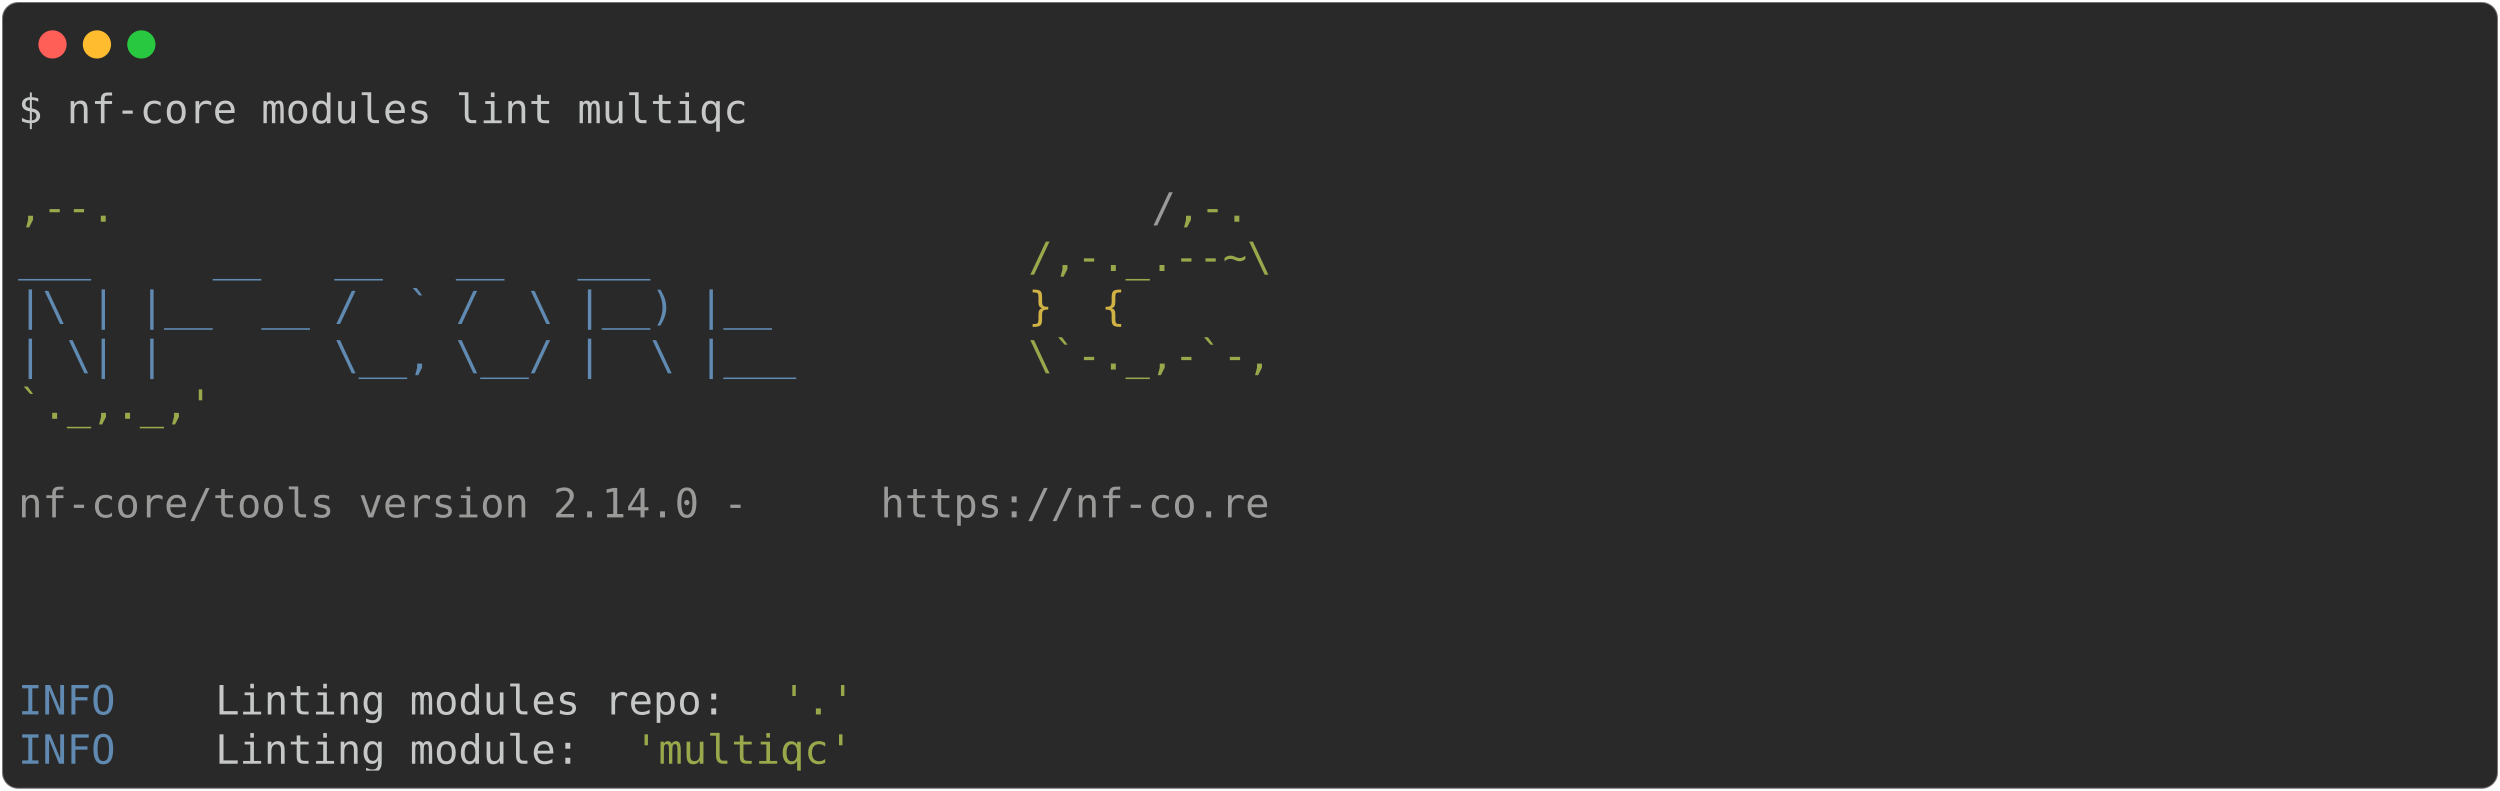
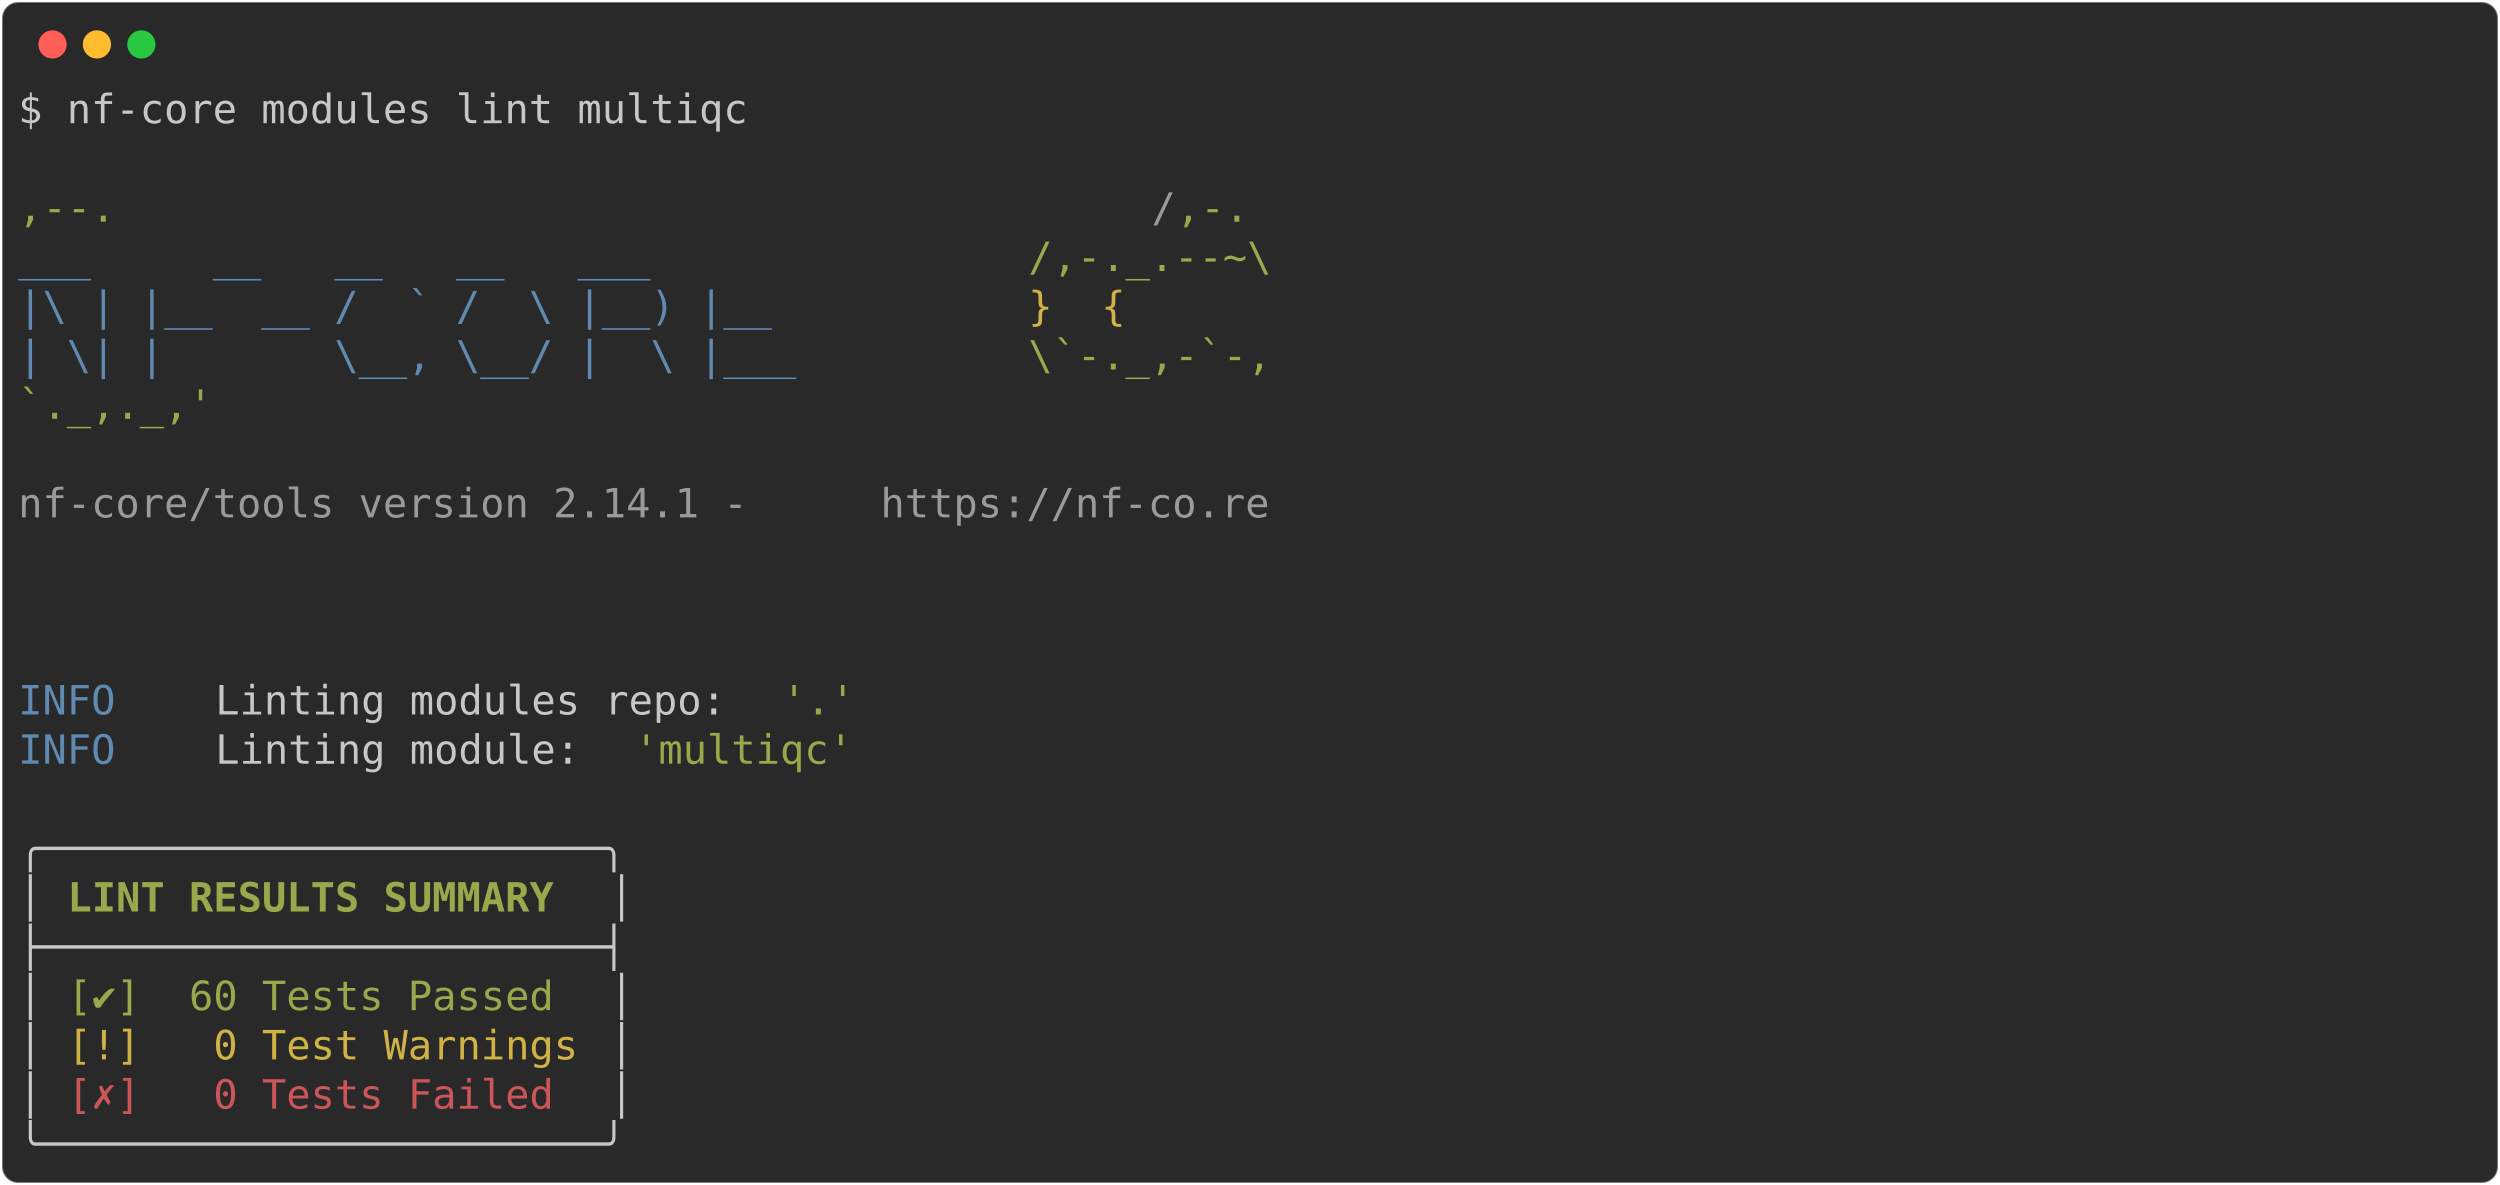
- <svg xmlns="http://www.w3.org/2000/svg" class="rich-terminal" viewBox="0 0 1238 391.6">
+ <svg xmlns="http://www.w3.org/2000/svg" class="rich-terminal" viewBox="0 0 1238 586.8">
  <style>

    @font-face {
        font-family: "Fira Code";
        src: local("FiraCode-Regular"),
                url("https://cdnjs.cloudflare.com/ajax/libs/firacode/6.2.0/woff2/FiraCode-Regular.woff2") format("woff2"),
                url("https://cdnjs.cloudflare.com/ajax/libs/firacode/6.2.0/woff/FiraCode-Regular.woff") format("woff");
        font-style: normal;
        font-weight: 400;
    }
    @font-face {
        font-family: "Fira Code";
        src: local("FiraCode-Bold"),
                url("https://cdnjs.cloudflare.com/ajax/libs/firacode/6.2.0/woff2/FiraCode-Bold.woff2") format("woff2"),
                url("https://cdnjs.cloudflare.com/ajax/libs/firacode/6.2.0/woff/FiraCode-Bold.woff") format("woff");
        font-style: bold;
        font-weight: 700;
    }

-     .terminal-1680563020-matrix {
+     .terminal-3744565408-matrix {
        font-family: Fira Code, monospace;
        font-size: 20px;
        line-height: 24.4px;
        font-variant-east-asian: full-width;
    }

-     .terminal-1680563020-title {
+     .terminal-3744565408-title {
        font-size: 18px;
        font-weight: bold;
        font-family: arial;
    }

-     .terminal-1680563020-r1 { fill: #c5c8c6 }
- .terminal-1680563020-r2 { fill: #98a84b }
- .terminal-1680563020-r3 { fill: #9a9b99 }
- .terminal-1680563020-r4 { fill: #608ab1 }
- .terminal-1680563020-r5 { fill: #d0b344 }
+     .terminal-3744565408-r1 { fill: #c5c8c6 }
+ .terminal-3744565408-r2 { fill: #98a84b }
+ .terminal-3744565408-r3 { fill: #9a9b99 }
+ .terminal-3744565408-r4 { fill: #608ab1 }
+ .terminal-3744565408-r5 { fill: #d0b344 }
+ .terminal-3744565408-r6 { fill: #c5c8c6;font-weight: bold }
+ .terminal-3744565408-r7 { fill: #98a84b;font-weight: bold }
+ .terminal-3744565408-r8 { fill: #cc555a }
    </style>
  <defs>
-     <clipPath id="terminal-1680563020-clip-terminal">
-       <rect x="0" y="0" width="1219.0" height="340.6" />
+     <clipPath id="terminal-3744565408-clip-terminal">
+       <rect x="0" y="0" width="1219.0" height="535.8" />
    </clipPath>
-     <clipPath id="terminal-1680563020-line-0">
+     <clipPath id="terminal-3744565408-line-0">
      <rect x="0" y="1.5" width="1220" height="24.65" />
    </clipPath>
-     <clipPath id="terminal-1680563020-line-1">
+     <clipPath id="terminal-3744565408-line-1">
      <rect x="0" y="25.9" width="1220" height="24.65" />
    </clipPath>
-     <clipPath id="terminal-1680563020-line-2">
+     <clipPath id="terminal-3744565408-line-2">
      <rect x="0" y="50.3" width="1220" height="24.65" />
    </clipPath>
-     <clipPath id="terminal-1680563020-line-3">
+     <clipPath id="terminal-3744565408-line-3">
      <rect x="0" y="74.7" width="1220" height="24.65" />
    </clipPath>
-     <clipPath id="terminal-1680563020-line-4">
+     <clipPath id="terminal-3744565408-line-4">
      <rect x="0" y="99.1" width="1220" height="24.65" />
    </clipPath>
-     <clipPath id="terminal-1680563020-line-5">
+     <clipPath id="terminal-3744565408-line-5">
      <rect x="0" y="123.5" width="1220" height="24.65" />
    </clipPath>
-     <clipPath id="terminal-1680563020-line-6">
+     <clipPath id="terminal-3744565408-line-6">
      <rect x="0" y="147.9" width="1220" height="24.65" />
    </clipPath>
-     <clipPath id="terminal-1680563020-line-7">
+     <clipPath id="terminal-3744565408-line-7">
      <rect x="0" y="172.3" width="1220" height="24.65" />
    </clipPath>
-     <clipPath id="terminal-1680563020-line-8">
+     <clipPath id="terminal-3744565408-line-8">
      <rect x="0" y="196.7" width="1220" height="24.65" />
    </clipPath>
-     <clipPath id="terminal-1680563020-line-9">
+     <clipPath id="terminal-3744565408-line-9">
      <rect x="0" y="221.1" width="1220" height="24.65" />
    </clipPath>
-     <clipPath id="terminal-1680563020-line-10">
+     <clipPath id="terminal-3744565408-line-10">
      <rect x="0" y="245.5" width="1220" height="24.65" />
    </clipPath>
-     <clipPath id="terminal-1680563020-line-11">
+     <clipPath id="terminal-3744565408-line-11">
      <rect x="0" y="269.9" width="1220" height="24.65" />
    </clipPath>
-     <clipPath id="terminal-1680563020-line-12">
+     <clipPath id="terminal-3744565408-line-12">
      <rect x="0" y="294.3" width="1220" height="24.65" />
    </clipPath>
+     <clipPath id="terminal-3744565408-line-13">
+       <rect x="0" y="318.7" width="1220" height="24.65" />
+     </clipPath>
+     <clipPath id="terminal-3744565408-line-14">
+       <rect x="0" y="343.1" width="1220" height="24.65" />
+     </clipPath>
+     <clipPath id="terminal-3744565408-line-15">
+       <rect x="0" y="367.5" width="1220" height="24.65" />
+     </clipPath>
+     <clipPath id="terminal-3744565408-line-16">
+       <rect x="0" y="391.9" width="1220" height="24.65" />
+     </clipPath>
+     <clipPath id="terminal-3744565408-line-17">
+       <rect x="0" y="416.3" width="1220" height="24.65" />
+     </clipPath>
+     <clipPath id="terminal-3744565408-line-18">
+       <rect x="0" y="440.7" width="1220" height="24.65" />
+     </clipPath>
+     <clipPath id="terminal-3744565408-line-19">
+       <rect x="0" y="465.1" width="1220" height="24.65" />
+     </clipPath>
+     <clipPath id="terminal-3744565408-line-20">
+       <rect x="0" y="489.5" width="1220" height="24.65" />
+     </clipPath>
  </defs>
-   <rect fill="#292929" stroke="rgba(255,255,255,0.35)" stroke-width="1" x="1" y="1" width="1236" height="389.6" rx="8" />
+   <rect fill="#292929" stroke="rgba(255,255,255,0.35)" stroke-width="1" x="1" y="1" width="1236" height="584.8" rx="8" />
  <g transform="translate(26,22)">
    <circle cx="0" cy="0" r="7" fill="#ff5f57" />
    <circle cx="22" cy="0" r="7" fill="#febc2e" />
    <circle cx="44" cy="0" r="7" fill="#28c840" />
  </g>
-   <g transform="translate(9, 41)" clip-path="url(#terminal-1680563020-clip-terminal)">
-     <g class="terminal-1680563020-matrix">
-       <text class="terminal-1680563020-r1" x="0" y="20" textLength="366" clip-path="url(#terminal-1680563020-line-0)">$ nf-core modules lint multiqc</text>
-       <text class="terminal-1680563020-r1" x="1220" y="20" textLength="12.2" clip-path="url(#terminal-1680563020-line-0)">
+   <g transform="translate(9, 41)" clip-path="url(#terminal-3744565408-clip-terminal)">
+     <g class="terminal-3744565408-matrix">
+       <text class="terminal-3744565408-r1" x="0" y="20" textLength="366" clip-path="url(#terminal-3744565408-line-0)">$ nf-core modules lint multiqc</text>
+       <text class="terminal-3744565408-r1" x="1220" y="20" textLength="12.2" clip-path="url(#terminal-3744565408-line-0)">
</text>
-       <text class="terminal-1680563020-r1" x="1220" y="44.4" textLength="12.2" clip-path="url(#terminal-1680563020-line-1)">
+       <text class="terminal-3744565408-r1" x="1220" y="44.4" textLength="12.2" clip-path="url(#terminal-3744565408-line-1)">
</text>
-       <text class="terminal-1680563020-r2" x="0" y="68.8" textLength="561.2" clip-path="url(#terminal-1680563020-line-2)">                                          ,--.</text>
-       <text class="terminal-1680563020-r3" x="561.2" y="68.8" textLength="12.2" clip-path="url(#terminal-1680563020-line-2)">/</text>
-       <text class="terminal-1680563020-r2" x="573.4" y="68.8" textLength="36.6" clip-path="url(#terminal-1680563020-line-2)">,-.</text>
-       <text class="terminal-1680563020-r1" x="1220" y="68.8" textLength="12.2" clip-path="url(#terminal-1680563020-line-2)">
+       <text class="terminal-3744565408-r2" x="0" y="68.8" textLength="561.2" clip-path="url(#terminal-3744565408-line-2)">                                          ,--.</text>
+       <text class="terminal-3744565408-r3" x="561.2" y="68.8" textLength="12.2" clip-path="url(#terminal-3744565408-line-2)">/</text>
+       <text class="terminal-3744565408-r2" x="573.4" y="68.8" textLength="36.6" clip-path="url(#terminal-3744565408-line-2)">,-.</text>
+       <text class="terminal-3744565408-r1" x="1220" y="68.8" textLength="12.2" clip-path="url(#terminal-3744565408-line-2)">
</text>
-       <text class="terminal-1680563020-r4" x="0" y="93.2" textLength="500.2" clip-path="url(#terminal-1680563020-line-3)">          ___     __   __   __   ___     </text>
-       <text class="terminal-1680563020-r2" x="500.2" y="93.2" textLength="122" clip-path="url(#terminal-1680563020-line-3)">/,-._.--~\</text>
-       <text class="terminal-1680563020-r1" x="1220" y="93.2" textLength="12.2" clip-path="url(#terminal-1680563020-line-3)">
+       <text class="terminal-3744565408-r4" x="0" y="93.2" textLength="500.2" clip-path="url(#terminal-3744565408-line-3)">          ___     __   __   __   ___     </text>
+       <text class="terminal-3744565408-r2" x="500.2" y="93.2" textLength="122" clip-path="url(#terminal-3744565408-line-3)">/,-._.--~\</text>
+       <text class="terminal-3744565408-r1" x="1220" y="93.2" textLength="12.2" clip-path="url(#terminal-3744565408-line-3)">
</text>
-       <text class="terminal-1680563020-r4" x="0" y="117.6" textLength="500.2" clip-path="url(#terminal-1680563020-line-4)">    |\ | |__  __ /  ` /  \ |__) |__      </text>
-       <text class="terminal-1680563020-r5" x="500.2" y="117.6" textLength="85.4" clip-path="url(#terminal-1680563020-line-4)">   }  {</text>
-       <text class="terminal-1680563020-r1" x="1220" y="117.6" textLength="12.2" clip-path="url(#terminal-1680563020-line-4)">
+       <text class="terminal-3744565408-r4" x="0" y="117.6" textLength="500.2" clip-path="url(#terminal-3744565408-line-4)">    |\ | |__  __ /  ` /  \ |__) |__      </text>
+       <text class="terminal-3744565408-r5" x="500.2" y="117.6" textLength="85.4" clip-path="url(#terminal-3744565408-line-4)">   }  {</text>
+       <text class="terminal-3744565408-r1" x="1220" y="117.6" textLength="12.2" clip-path="url(#terminal-3744565408-line-4)">
</text>
-       <text class="terminal-1680563020-r4" x="0" y="142" textLength="500.2" clip-path="url(#terminal-1680563020-line-5)">    | \| |       \__, \__/ |  \ |___     </text>
-       <text class="terminal-1680563020-r2" x="500.2" y="142" textLength="122" clip-path="url(#terminal-1680563020-line-5)">\`-._,-`-,</text>
-       <text class="terminal-1680563020-r1" x="1220" y="142" textLength="12.2" clip-path="url(#terminal-1680563020-line-5)">
+       <text class="terminal-3744565408-r4" x="0" y="142" textLength="500.2" clip-path="url(#terminal-3744565408-line-5)">    | \| |       \__, \__/ |  \ |___     </text>
+       <text class="terminal-3744565408-r2" x="500.2" y="142" textLength="122" clip-path="url(#terminal-3744565408-line-5)">\`-._,-`-,</text>
+       <text class="terminal-3744565408-r1" x="1220" y="142" textLength="12.2" clip-path="url(#terminal-3744565408-line-5)">
</text>
-       <text class="terminal-1680563020-r2" x="0" y="166.4" textLength="610" clip-path="url(#terminal-1680563020-line-6)">                                          `._,._,'</text>
-       <text class="terminal-1680563020-r1" x="1220" y="166.4" textLength="12.2" clip-path="url(#terminal-1680563020-line-6)">
+       <text class="terminal-3744565408-r2" x="0" y="166.4" textLength="610" clip-path="url(#terminal-3744565408-line-6)">                                          `._,._,'</text>
+       <text class="terminal-3744565408-r1" x="1220" y="166.4" textLength="12.2" clip-path="url(#terminal-3744565408-line-6)">
</text>
-       <text class="terminal-1680563020-r1" x="1220" y="190.8" textLength="12.2" clip-path="url(#terminal-1680563020-line-7)">
+       <text class="terminal-3744565408-r1" x="1220" y="190.8" textLength="12.2" clip-path="url(#terminal-3744565408-line-7)">
</text>
-       <text class="terminal-1680563020-r3" x="0" y="215.2" textLength="427" clip-path="url(#terminal-1680563020-line-8)">    nf-core/tools version 2.14.0 - </text>
-       <text class="terminal-1680563020-r3" x="427" y="215.2" textLength="195.2" clip-path="url(#terminal-1680563020-line-8)">https://nf-co.re</text>
-       <text class="terminal-1680563020-r1" x="1220" y="215.2" textLength="12.2" clip-path="url(#terminal-1680563020-line-8)">
+       <text class="terminal-3744565408-r3" x="0" y="215.2" textLength="427" clip-path="url(#terminal-3744565408-line-8)">    nf-core/tools version 2.14.1 - </text>
+       <text class="terminal-3744565408-r3" x="427" y="215.2" textLength="195.2" clip-path="url(#terminal-3744565408-line-8)">https://nf-co.re</text>
+       <text class="terminal-3744565408-r1" x="1220" y="215.2" textLength="12.2" clip-path="url(#terminal-3744565408-line-8)">
</text>
-       <text class="terminal-1680563020-r1" x="1220" y="239.6" textLength="12.2" clip-path="url(#terminal-1680563020-line-9)">
+       <text class="terminal-3744565408-r1" x="1220" y="239.6" textLength="12.2" clip-path="url(#terminal-3744565408-line-9)">
</text>
-       <text class="terminal-1680563020-r1" x="1220" y="264" textLength="12.2" clip-path="url(#terminal-1680563020-line-10)">
+       <text class="terminal-3744565408-r1" x="1220" y="264" textLength="12.2" clip-path="url(#terminal-3744565408-line-10)">
</text>
-       <text class="terminal-1680563020-r1" x="1220" y="288.4" textLength="12.2" clip-path="url(#terminal-1680563020-line-11)">
+       <text class="terminal-3744565408-r1" x="1220" y="288.4" textLength="12.2" clip-path="url(#terminal-3744565408-line-11)">
</text>
-       <text class="terminal-1680563020-r4" x="0" y="312.8" textLength="97.6" clip-path="url(#terminal-1680563020-line-12)">INFO    </text>
-       <text class="terminal-1680563020-r1" x="97.6" y="312.8" textLength="280.6" clip-path="url(#terminal-1680563020-line-12)"> Linting modules repo: </text>
-       <text class="terminal-1680563020-r2" x="378.2" y="312.8" textLength="36.6" clip-path="url(#terminal-1680563020-line-12)">'.'</text>
-       <text class="terminal-1680563020-r1" x="1220" y="312.8" textLength="12.2" clip-path="url(#terminal-1680563020-line-12)">
+       <text class="terminal-3744565408-r4" x="0" y="312.8" textLength="97.6" clip-path="url(#terminal-3744565408-line-12)">INFO    </text>
+       <text class="terminal-3744565408-r1" x="97.6" y="312.8" textLength="280.6" clip-path="url(#terminal-3744565408-line-12)"> Linting modules repo: </text>
+       <text class="terminal-3744565408-r2" x="378.2" y="312.8" textLength="36.6" clip-path="url(#terminal-3744565408-line-12)">'.'</text>
+       <text class="terminal-3744565408-r1" x="1220" y="312.8" textLength="12.2" clip-path="url(#terminal-3744565408-line-12)">
</text>
-       <text class="terminal-1680563020-r4" x="0" y="337.2" textLength="97.6" clip-path="url(#terminal-1680563020-line-13)">INFO    </text>
-       <text class="terminal-1680563020-r1" x="97.6" y="337.2" textLength="207.4" clip-path="url(#terminal-1680563020-line-13)"> Linting module: </text>
-       <text class="terminal-1680563020-r2" x="305" y="337.2" textLength="109.8" clip-path="url(#terminal-1680563020-line-13)">'multiqc'</text>
-       <text class="terminal-1680563020-r1" x="1220" y="337.2" textLength="12.2" clip-path="url(#terminal-1680563020-line-13)">
+       <text class="terminal-3744565408-r4" x="0" y="337.2" textLength="97.6" clip-path="url(#terminal-3744565408-line-13)">INFO    </text>
+       <text class="terminal-3744565408-r1" x="97.6" y="337.2" textLength="207.4" clip-path="url(#terminal-3744565408-line-13)"> Linting module: </text>
+       <text class="terminal-3744565408-r2" x="305" y="337.2" textLength="109.8" clip-path="url(#terminal-3744565408-line-13)">'multiqc'</text>
+       <text class="terminal-3744565408-r1" x="1220" y="337.2" textLength="12.2" clip-path="url(#terminal-3744565408-line-13)">
+ </text>
+       <text class="terminal-3744565408-r1" x="1220" y="361.6" textLength="12.2" clip-path="url(#terminal-3744565408-line-14)">
+ </text>
+       <text class="terminal-3744565408-r1" x="0" y="386" textLength="305" clip-path="url(#terminal-3744565408-line-15)">╭───────────────────────╮</text>
+       <text class="terminal-3744565408-r1" x="1220" y="386" textLength="12.2" clip-path="url(#terminal-3744565408-line-15)">
+ </text>
+       <text class="terminal-3744565408-r1" x="0" y="410.4" textLength="12.2" clip-path="url(#terminal-3744565408-line-16)">│</text>
+       <text class="terminal-3744565408-r7" x="24.4" y="410.4" textLength="244" clip-path="url(#terminal-3744565408-line-16)">LINT RESULTS SUMMARY</text>
+       <text class="terminal-3744565408-r1" x="292.8" y="410.4" textLength="12.2" clip-path="url(#terminal-3744565408-line-16)">│</text>
+       <text class="terminal-3744565408-r1" x="1220" y="410.4" textLength="12.2" clip-path="url(#terminal-3744565408-line-16)">
+ </text>
+       <text class="terminal-3744565408-r1" x="0" y="434.8" textLength="305" clip-path="url(#terminal-3744565408-line-17)">├───────────────────────┤</text>
+       <text class="terminal-3744565408-r1" x="1220" y="434.8" textLength="12.2" clip-path="url(#terminal-3744565408-line-17)">
+ </text>
+       <text class="terminal-3744565408-r1" x="0" y="459.2" textLength="12.2" clip-path="url(#terminal-3744565408-line-18)">│</text>
+       <text class="terminal-3744565408-r2" x="24.4" y="459.2" textLength="256.2" clip-path="url(#terminal-3744565408-line-18)">[✔]  60 Tests Passed </text>
+       <text class="terminal-3744565408-r1" x="292.8" y="459.2" textLength="12.2" clip-path="url(#terminal-3744565408-line-18)">│</text>
+       <text class="terminal-3744565408-r1" x="1220" y="459.2" textLength="12.2" clip-path="url(#terminal-3744565408-line-18)">
+ </text>
+       <text class="terminal-3744565408-r1" x="0" y="483.6" textLength="12.2" clip-path="url(#terminal-3744565408-line-19)">│</text>
+       <text class="terminal-3744565408-r5" x="24.4" y="483.6" textLength="256.2" clip-path="url(#terminal-3744565408-line-19)">[!]   0 Test Warnings</text>
+       <text class="terminal-3744565408-r1" x="292.8" y="483.6" textLength="12.2" clip-path="url(#terminal-3744565408-line-19)">│</text>
+       <text class="terminal-3744565408-r1" x="1220" y="483.6" textLength="12.2" clip-path="url(#terminal-3744565408-line-19)">
+ </text>
+       <text class="terminal-3744565408-r1" x="0" y="508" textLength="12.2" clip-path="url(#terminal-3744565408-line-20)">│</text>
+       <text class="terminal-3744565408-r8" x="24.4" y="508" textLength="256.2" clip-path="url(#terminal-3744565408-line-20)">[✗]   0 Tests Failed </text>
+       <text class="terminal-3744565408-r1" x="292.8" y="508" textLength="12.2" clip-path="url(#terminal-3744565408-line-20)">│</text>
+       <text class="terminal-3744565408-r1" x="1220" y="508" textLength="12.2" clip-path="url(#terminal-3744565408-line-20)">
+ </text>
+       <text class="terminal-3744565408-r1" x="0" y="532.4" textLength="305" clip-path="url(#terminal-3744565408-line-21)">╰───────────────────────╯</text>
+       <text class="terminal-3744565408-r1" x="1220" y="532.4" textLength="12.2" clip-path="url(#terminal-3744565408-line-21)">
</text>
    </g>
  </g>
</svg>
